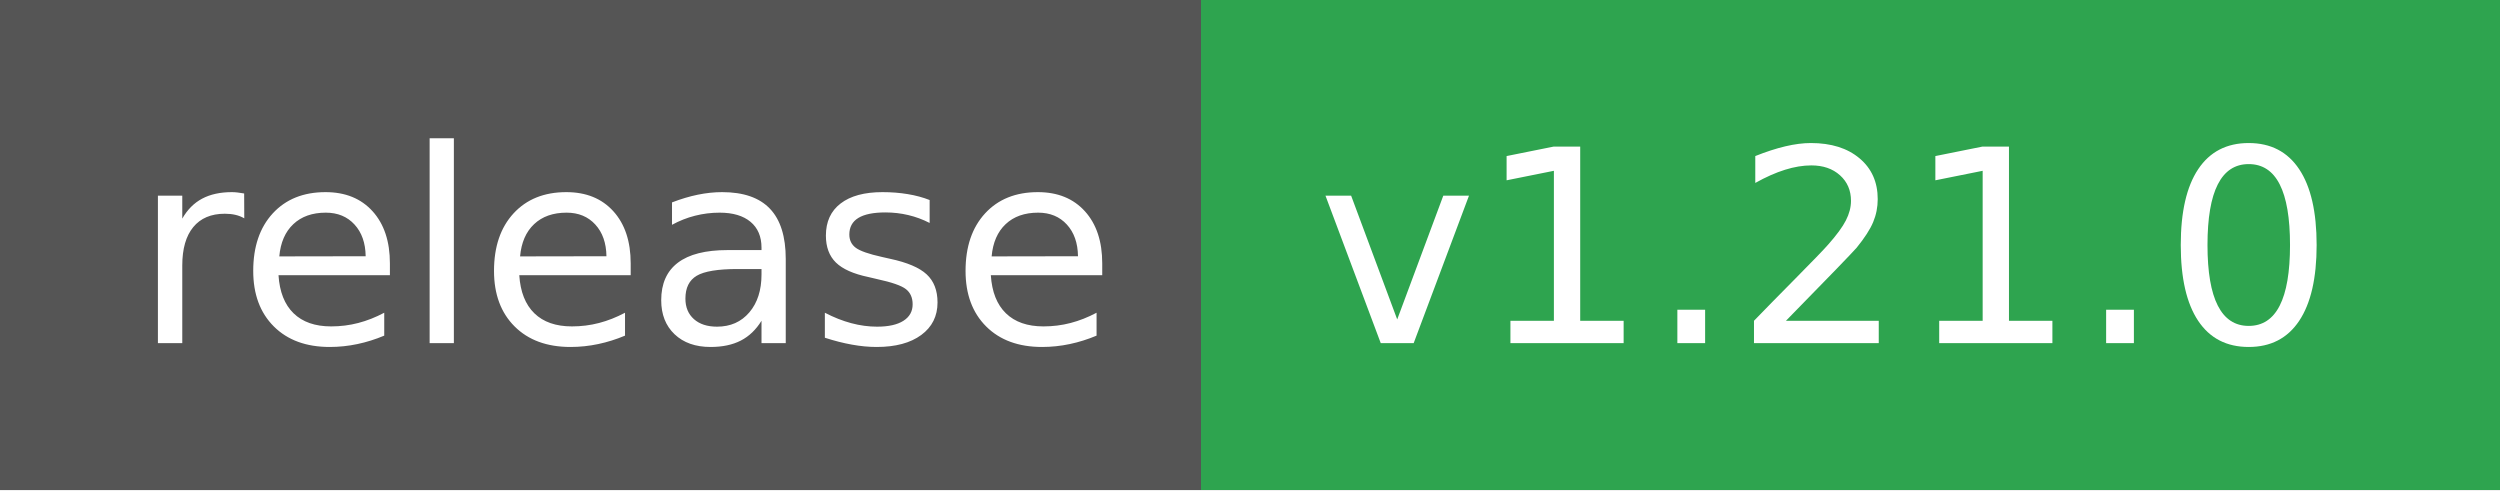
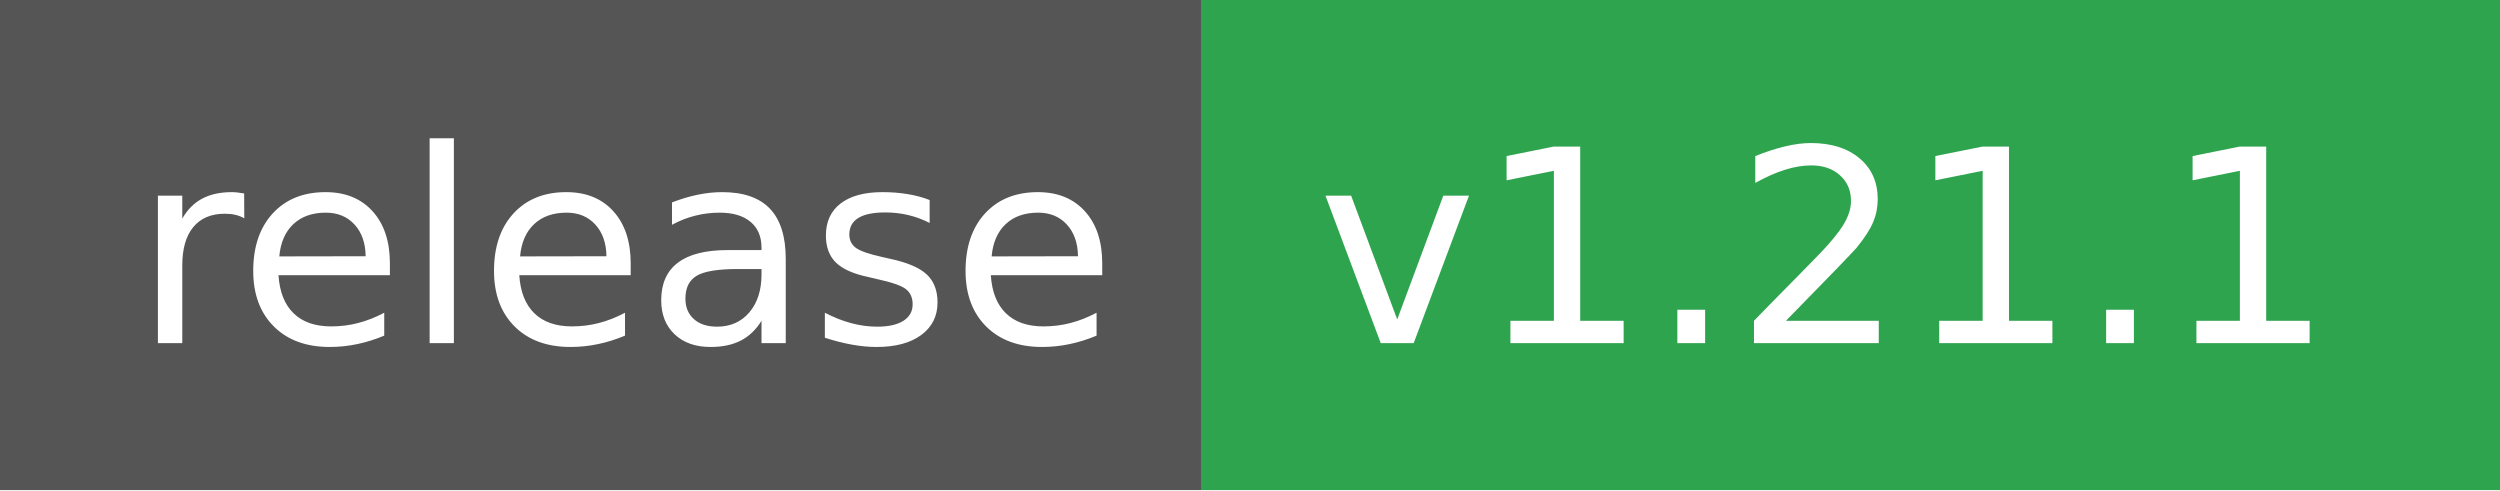
- <svg xmlns="http://www.w3.org/2000/svg" width="102" height="20" role="img" aria-label="release: v1.21.0">
+ <svg xmlns="http://www.w3.org/2000/svg" width="102" height="20" role="img" aria-label="release: v1.21.1">
  <g shape-rendering="crispEdges">
    <rect width="49" height="20" fill="#555" />
    <rect x="49" width="53" height="20" fill="#2ea44f" />
  </g>
  <g fill="#fff" text-anchor="middle" font-family="Verdana,Geneva,DejaVu Sans,sans-serif" text-rendering="geometricPrecision" font-size="110">
    <text x="255" y="140" textLength="390" transform="scale(.1)">release</text>
-     <text x="745" y="140" textLength="430" transform="scale(.1)">v1.21.0</text>
+     <text x="745" y="140" textLength="430" transform="scale(.1)">v1.21.1</text>
  </g>
</svg>
